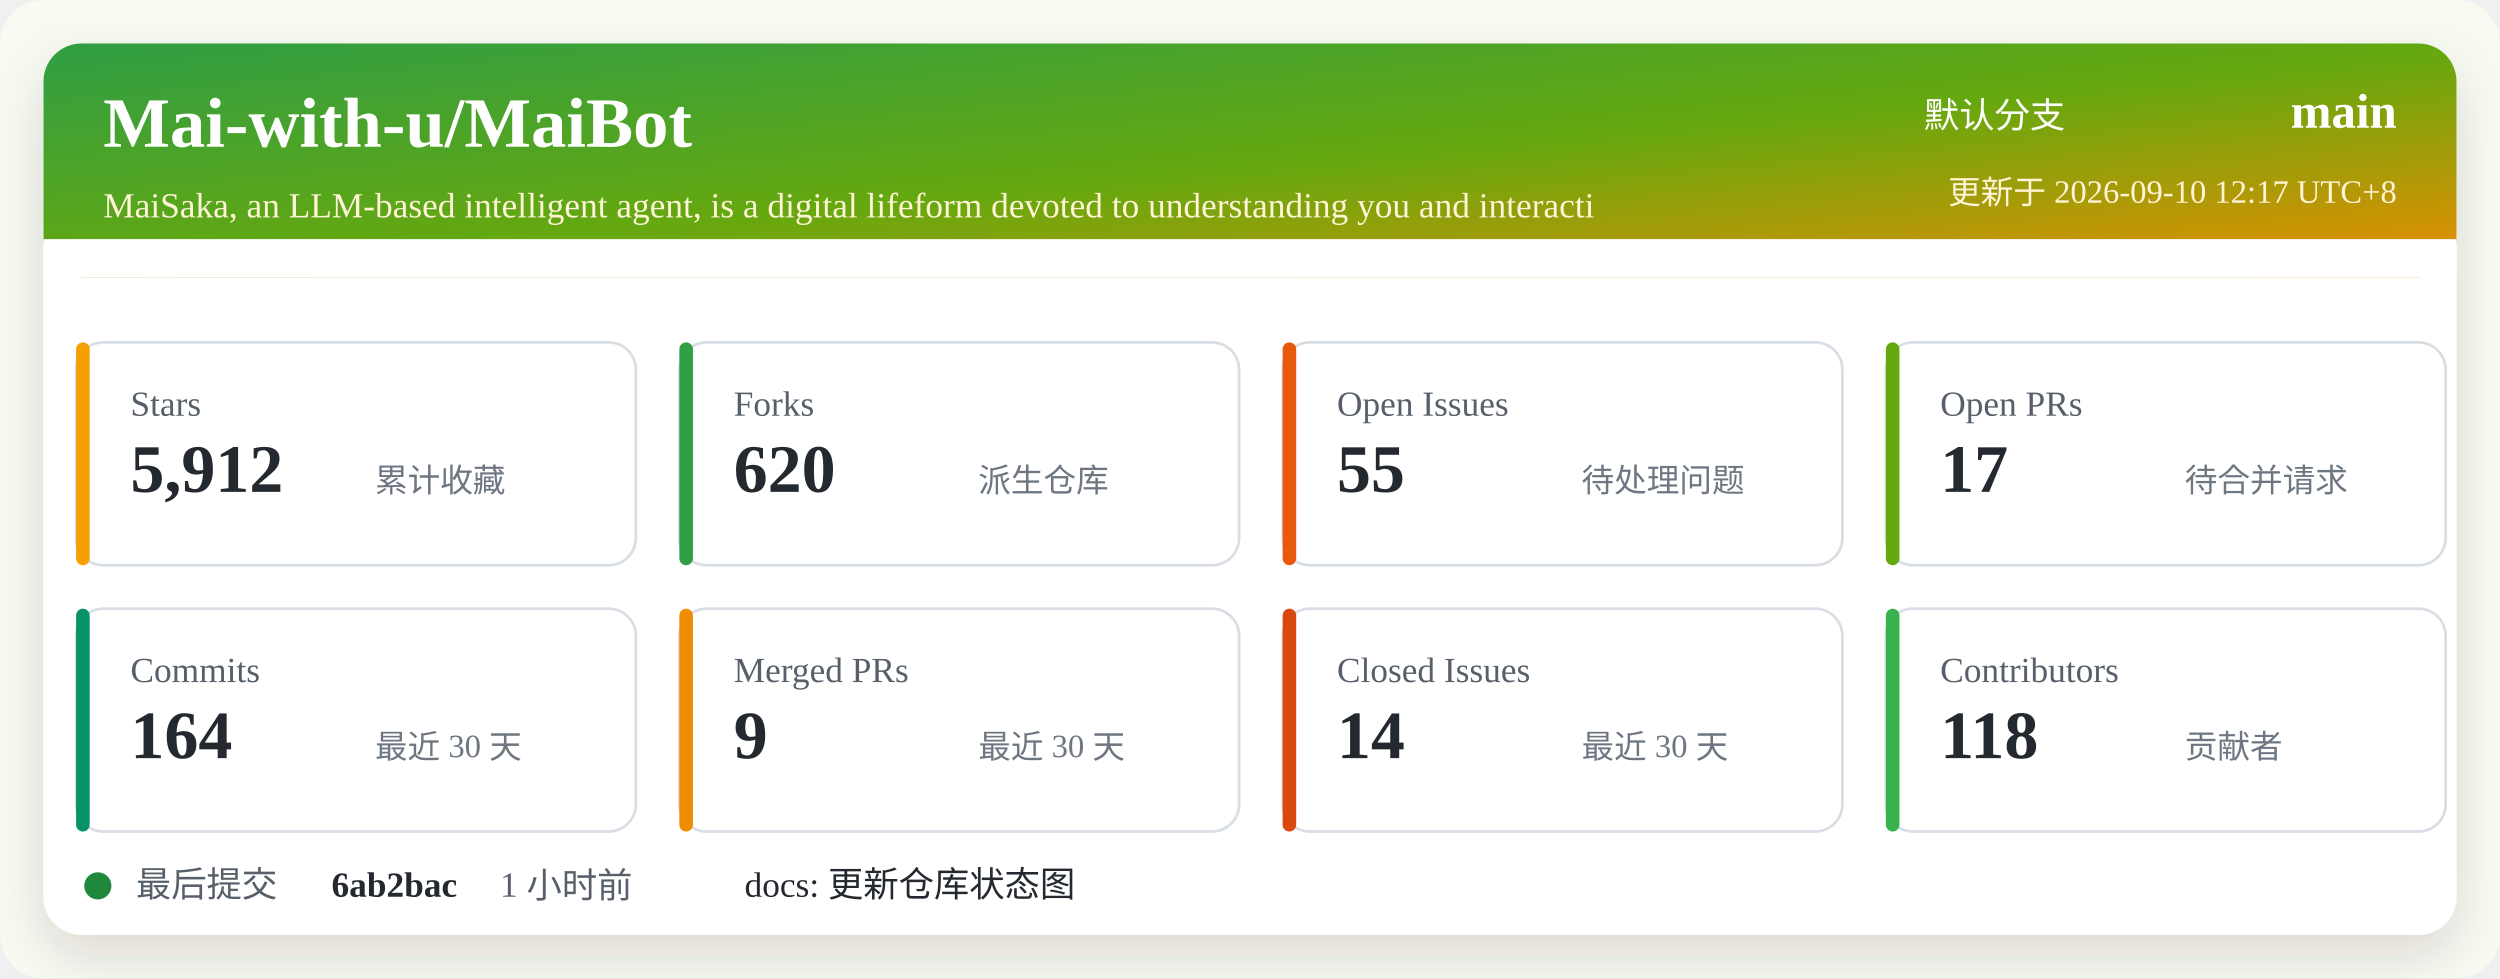
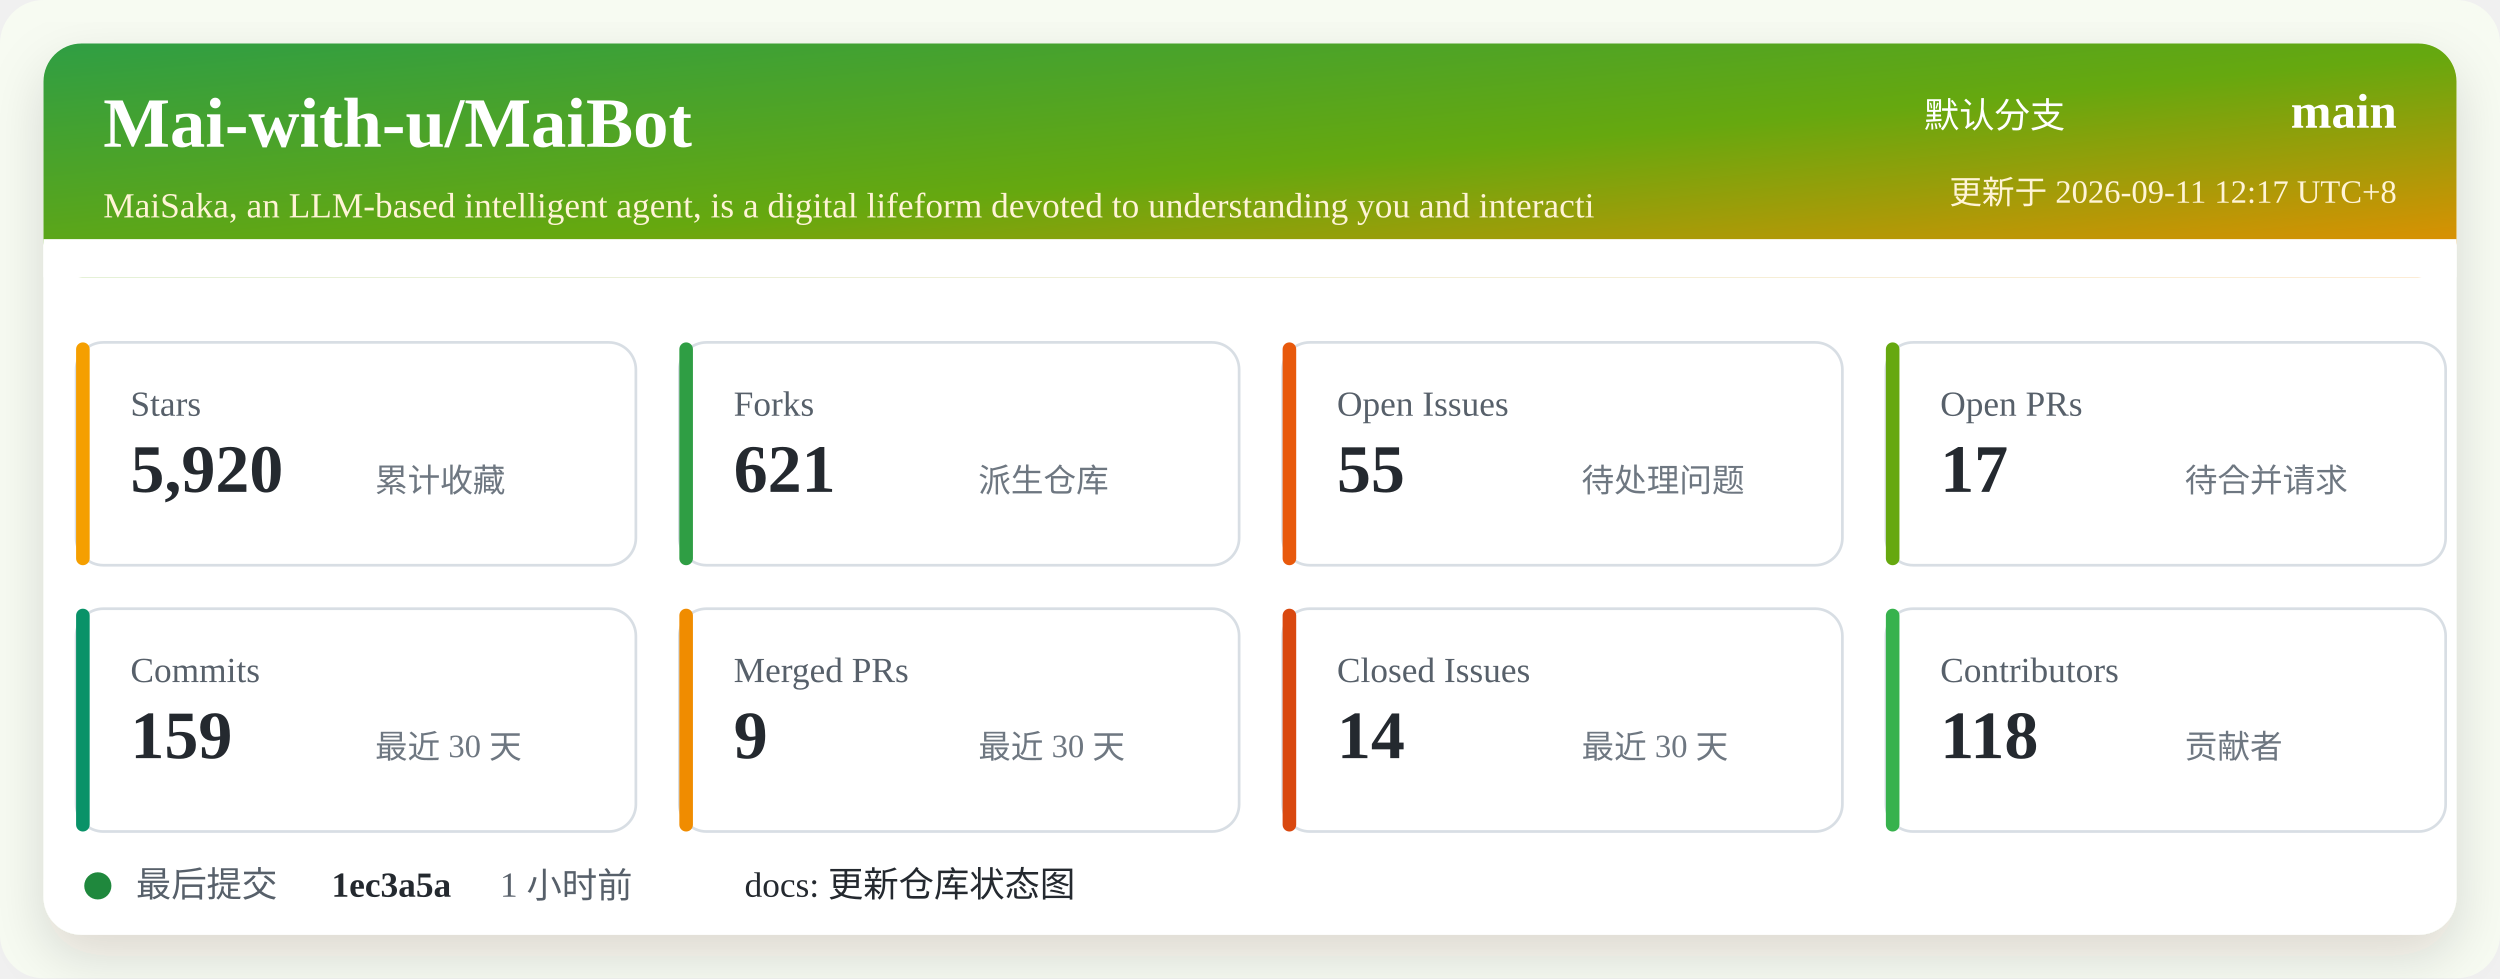
<svg xmlns="http://www.w3.org/2000/svg" width="920" height="360" viewBox="0 0 920 360" role="img" aria-labelledby="title desc">
  <defs>
    <linearGradient id="header" x1="0" x2="1" y1="0" y2="1">
      <stop offset="0%" stop-color="#2f9e44" />
      <stop offset="52%" stop-color="#66a80f" />
      <stop offset="100%" stop-color="#f08c00" />
    </linearGradient>
    <filter id="shadow" x="-5%" y="-5%" width="110%" height="110%">
      <feDropShadow dx="0" dy="8" stdDeviation="10" flood-color="#2b2318" flood-opacity="0.14" />
    </filter>
  </defs>
  <rect width="920" height="360" rx="16" fill="#f7fbf2" />
  <rect x="16" y="16" width="888" height="328" rx="14" fill="#ffffff" filter="url(#shadow)" />
  <rect x="16" y="16" width="888" height="86" rx="14" fill="url(#header)" />
  <path d="M16 88 H904 V102 H16 Z" fill="#ffffff" />
  <text x="38" y="54" fill="#ffffff" font-size="26" font-weight="700">Mai-with-u/MaiBot</text>
  <text x="38" y="80" fill="#fff4d6" font-size="13">MaiSaka, an LLM-based intelligent agent, is a digital lifeform devoted to understanding you and interacti</text>
  <text x="760" y="47" fill="#ffffff" font-size="13" text-anchor="end">默认分支</text>
  <text x="882" y="47" fill="#ffffff" font-size="18" font-weight="700" text-anchor="end">main</text>
-   <text x="882" y="75" fill="#fff4d6" font-size="12" text-anchor="end">更新于 2026-09-10 12:17 UTC+8</text>
+   <text x="882" y="75" fill="#fff4d6" font-size="12" text-anchor="end">更新于 2026-09-11 12:17 UTC+8</text>
  <g transform="translate(28 126)">
    <rect width="206" height="82" rx="10" fill="#ffffff" stroke="#d8dee4" />
    <rect x="0" y="0" width="5" height="82" rx="2.5" fill="#f59f00" />
    <text x="20" y="27" fill="#57606a" font-size="13">Stars</text>
-     <text x="20" y="55" fill="#24292f" font-size="25" font-weight="700">5,912</text>
+     <text x="20" y="55" fill="#24292f" font-size="25" font-weight="700">5,920</text>
    <text x="110" y="55" fill="#6e7781" font-size="12">累计收藏</text>
  </g>
  <g transform="translate(250 126)">
    <rect width="206" height="82" rx="10" fill="#ffffff" stroke="#d8dee4" />
    <rect x="0" y="0" width="5" height="82" rx="2.5" fill="#2f9e44" />
    <text x="20" y="27" fill="#57606a" font-size="13">Forks</text>
-     <text x="20" y="55" fill="#24292f" font-size="25" font-weight="700">620</text>
+     <text x="20" y="55" fill="#24292f" font-size="25" font-weight="700">621</text>
    <text x="110" y="55" fill="#6e7781" font-size="12">派生仓库</text>
  </g>
  <g transform="translate(472 126)">
    <rect width="206" height="82" rx="10" fill="#ffffff" stroke="#d8dee4" />
    <rect x="0" y="0" width="5" height="82" rx="2.5" fill="#e8590c" />
    <text x="20" y="27" fill="#57606a" font-size="13">Open Issues</text>
    <text x="20" y="55" fill="#24292f" font-size="25" font-weight="700">55</text>
    <text x="110" y="55" fill="#6e7781" font-size="12">待处理问题</text>
  </g>
  <g transform="translate(694 126)">
    <rect width="206" height="82" rx="10" fill="#ffffff" stroke="#d8dee4" />
    <rect x="0" y="0" width="5" height="82" rx="2.5" fill="#66a80f" />
    <text x="20" y="27" fill="#57606a" font-size="13">Open PRs</text>
    <text x="20" y="55" fill="#24292f" font-size="25" font-weight="700">17</text>
    <text x="110" y="55" fill="#6e7781" font-size="12">待合并请求</text>
  </g>
  <g transform="translate(28 224)">
    <rect width="206" height="82" rx="10" fill="#ffffff" stroke="#d8dee4" />
    <rect x="0" y="0" width="5" height="82" rx="2.5" fill="#099268" />
    <text x="20" y="27" fill="#57606a" font-size="13">Commits</text>
-     <text x="20" y="55" fill="#24292f" font-size="25" font-weight="700">164</text>
+     <text x="20" y="55" fill="#24292f" font-size="25" font-weight="700">159</text>
    <text x="110" y="55" fill="#6e7781" font-size="12">最近 30 天</text>
  </g>
  <g transform="translate(250 224)">
    <rect width="206" height="82" rx="10" fill="#ffffff" stroke="#d8dee4" />
    <rect x="0" y="0" width="5" height="82" rx="2.5" fill="#f08c00" />
    <text x="20" y="27" fill="#57606a" font-size="13">Merged PRs</text>
    <text x="20" y="55" fill="#24292f" font-size="25" font-weight="700">9</text>
    <text x="110" y="55" fill="#6e7781" font-size="12">最近 30 天</text>
  </g>
  <g transform="translate(472 224)">
    <rect width="206" height="82" rx="10" fill="#ffffff" stroke="#d8dee4" />
    <rect x="0" y="0" width="5" height="82" rx="2.5" fill="#d9480f" />
    <text x="20" y="27" fill="#57606a" font-size="13">Closed Issues</text>
    <text x="20" y="55" fill="#24292f" font-size="25" font-weight="700">14</text>
    <text x="110" y="55" fill="#6e7781" font-size="12">最近 30 天</text>
  </g>
  <g transform="translate(694 224)">
    <rect width="206" height="82" rx="10" fill="#ffffff" stroke="#d8dee4" />
    <rect x="0" y="0" width="5" height="82" rx="2.5" fill="#37b24d" />
    <text x="20" y="27" fill="#57606a" font-size="13">Contributors</text>
    <text x="20" y="55" fill="#24292f" font-size="25" font-weight="700">118</text>
    <text x="110" y="55" fill="#6e7781" font-size="12">贡献者</text>
  </g>
  <g transform="translate(28 318)">
    <circle cx="8" cy="8" r="5" fill="#1f883d" />
    <text x="22" y="12" fill="#57606a" font-size="13">最后提交</text>
-     <text x="94" y="12" fill="#24292f" font-size="13" font-weight="700">6ab2bac</text>
+     <text x="94" y="12" fill="#24292f" font-size="13" font-weight="700">1ec3a5a</text>
    <text x="156" y="12" fill="#57606a" font-size="13">1 小时前</text>
    <text x="246" y="12" fill="#24292f" font-size="13">docs: 更新仓库状态图</text>
  </g>
</svg>
